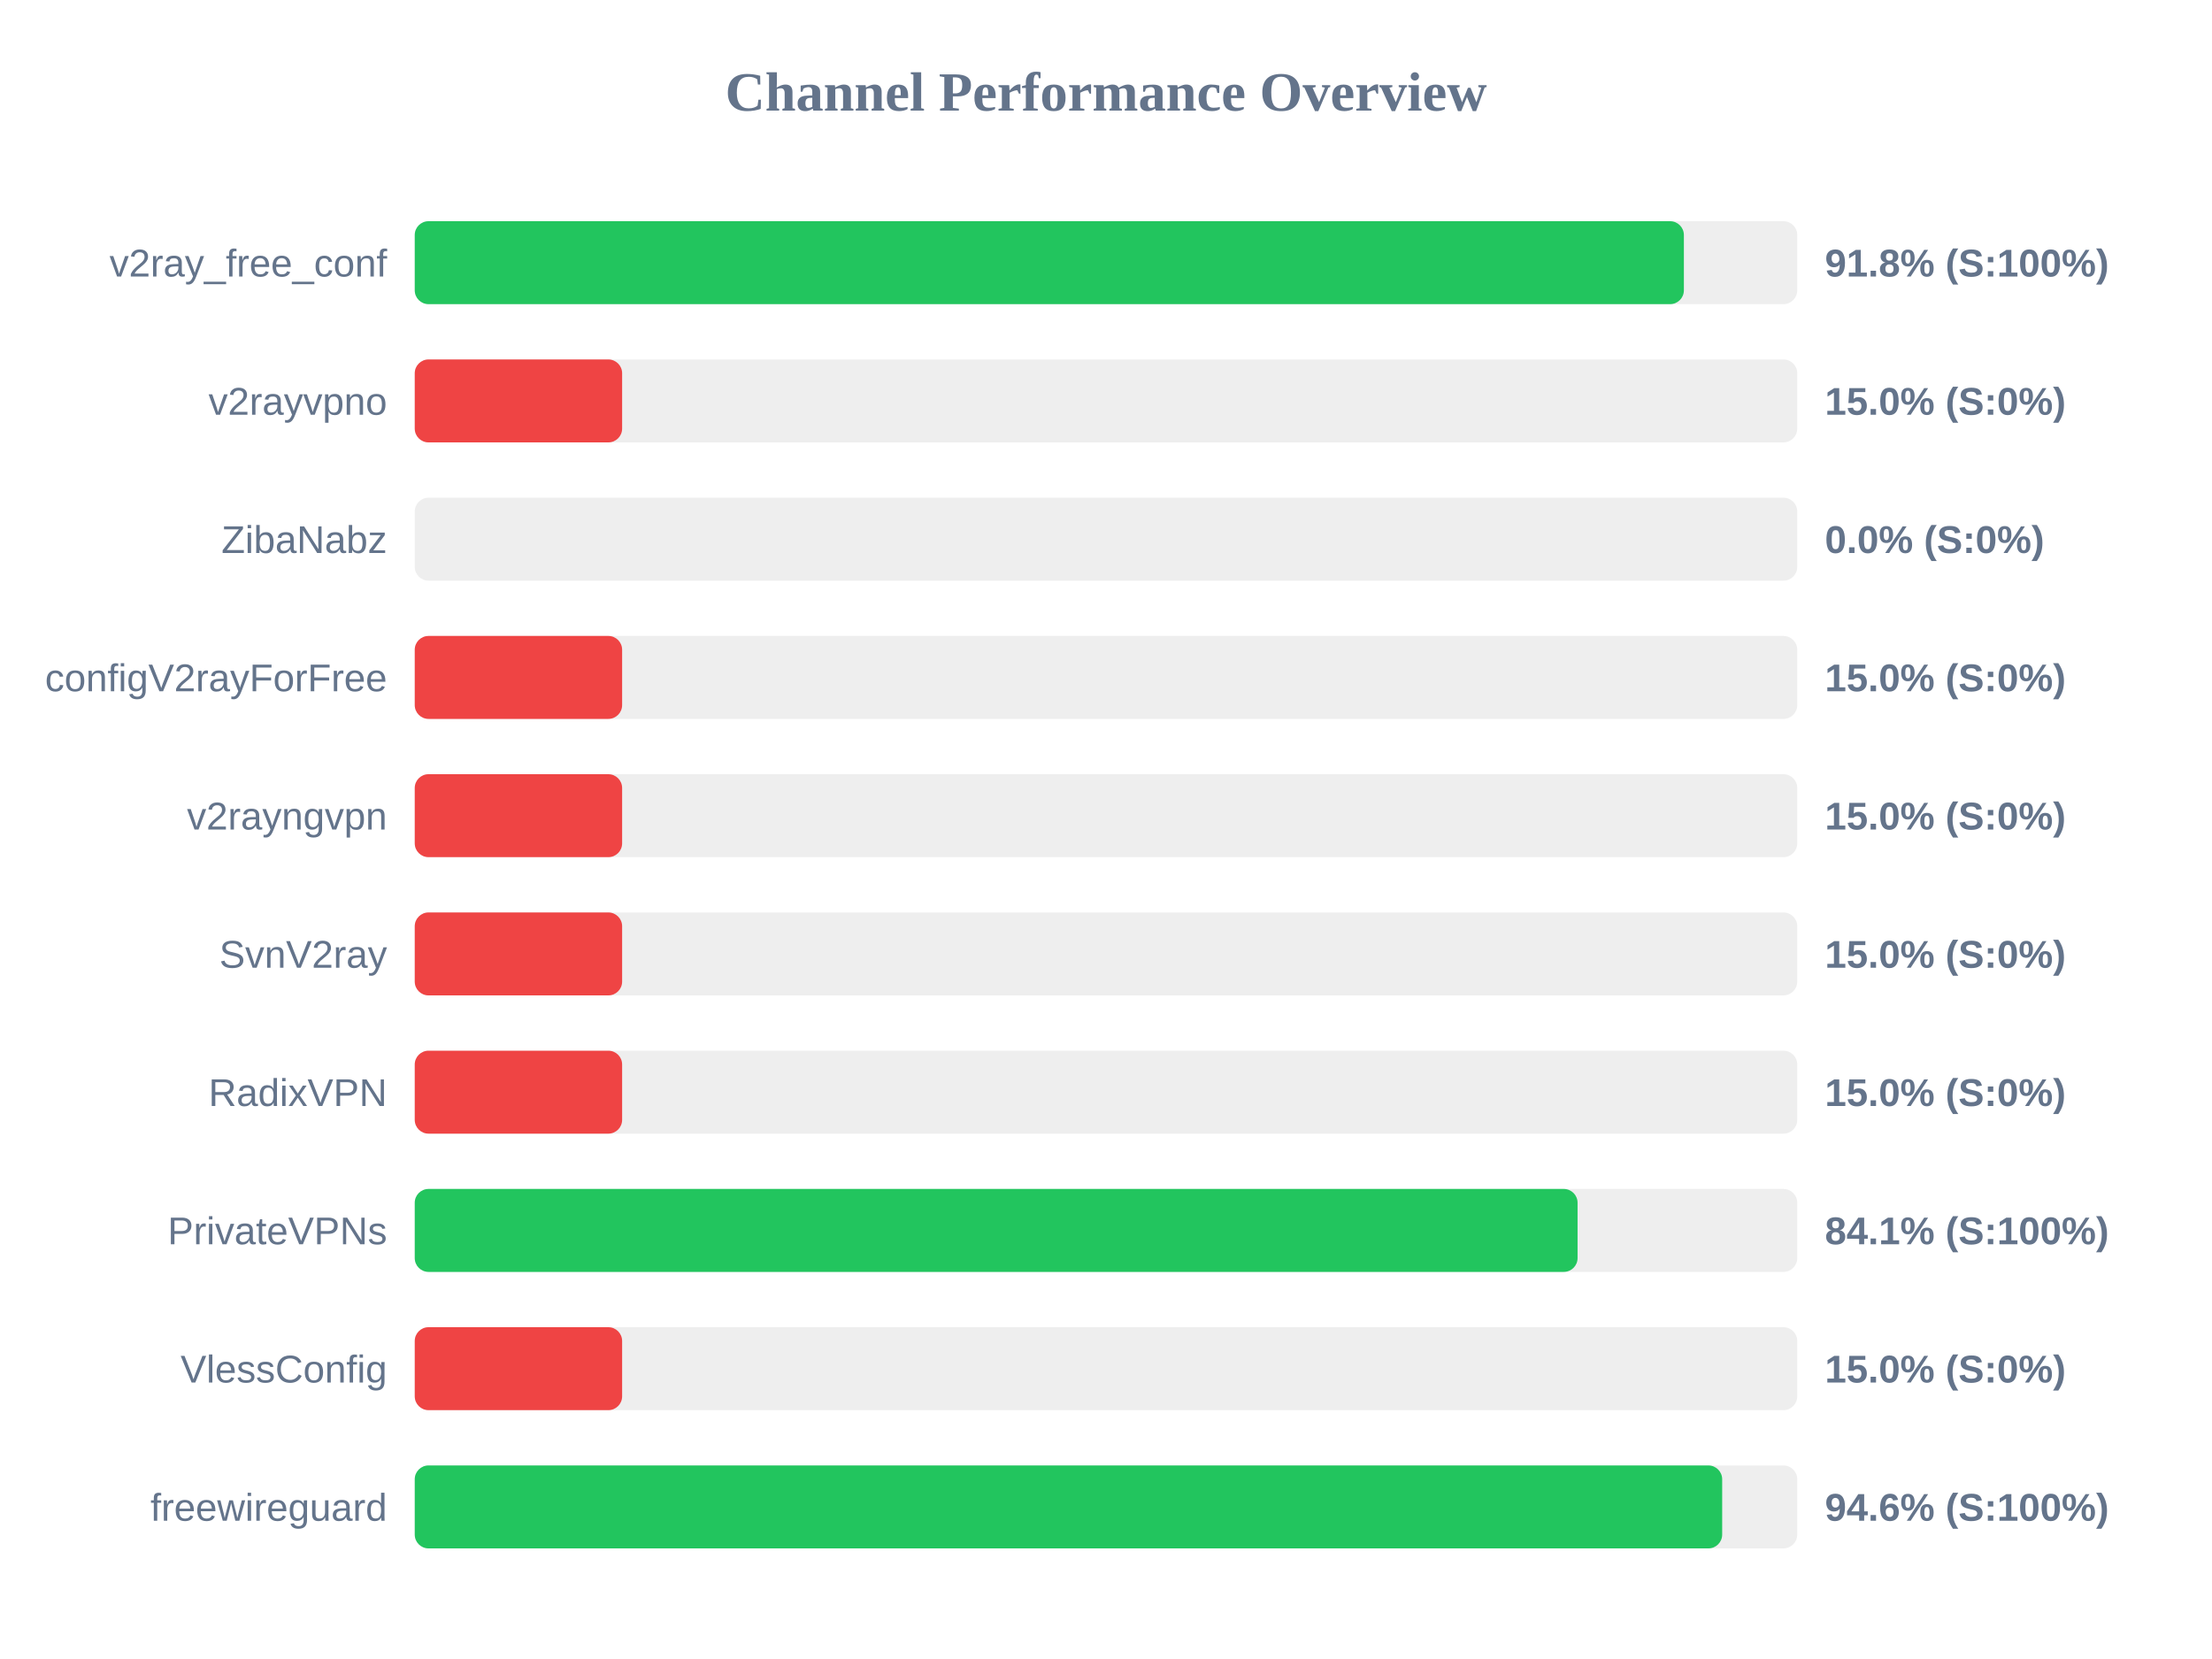
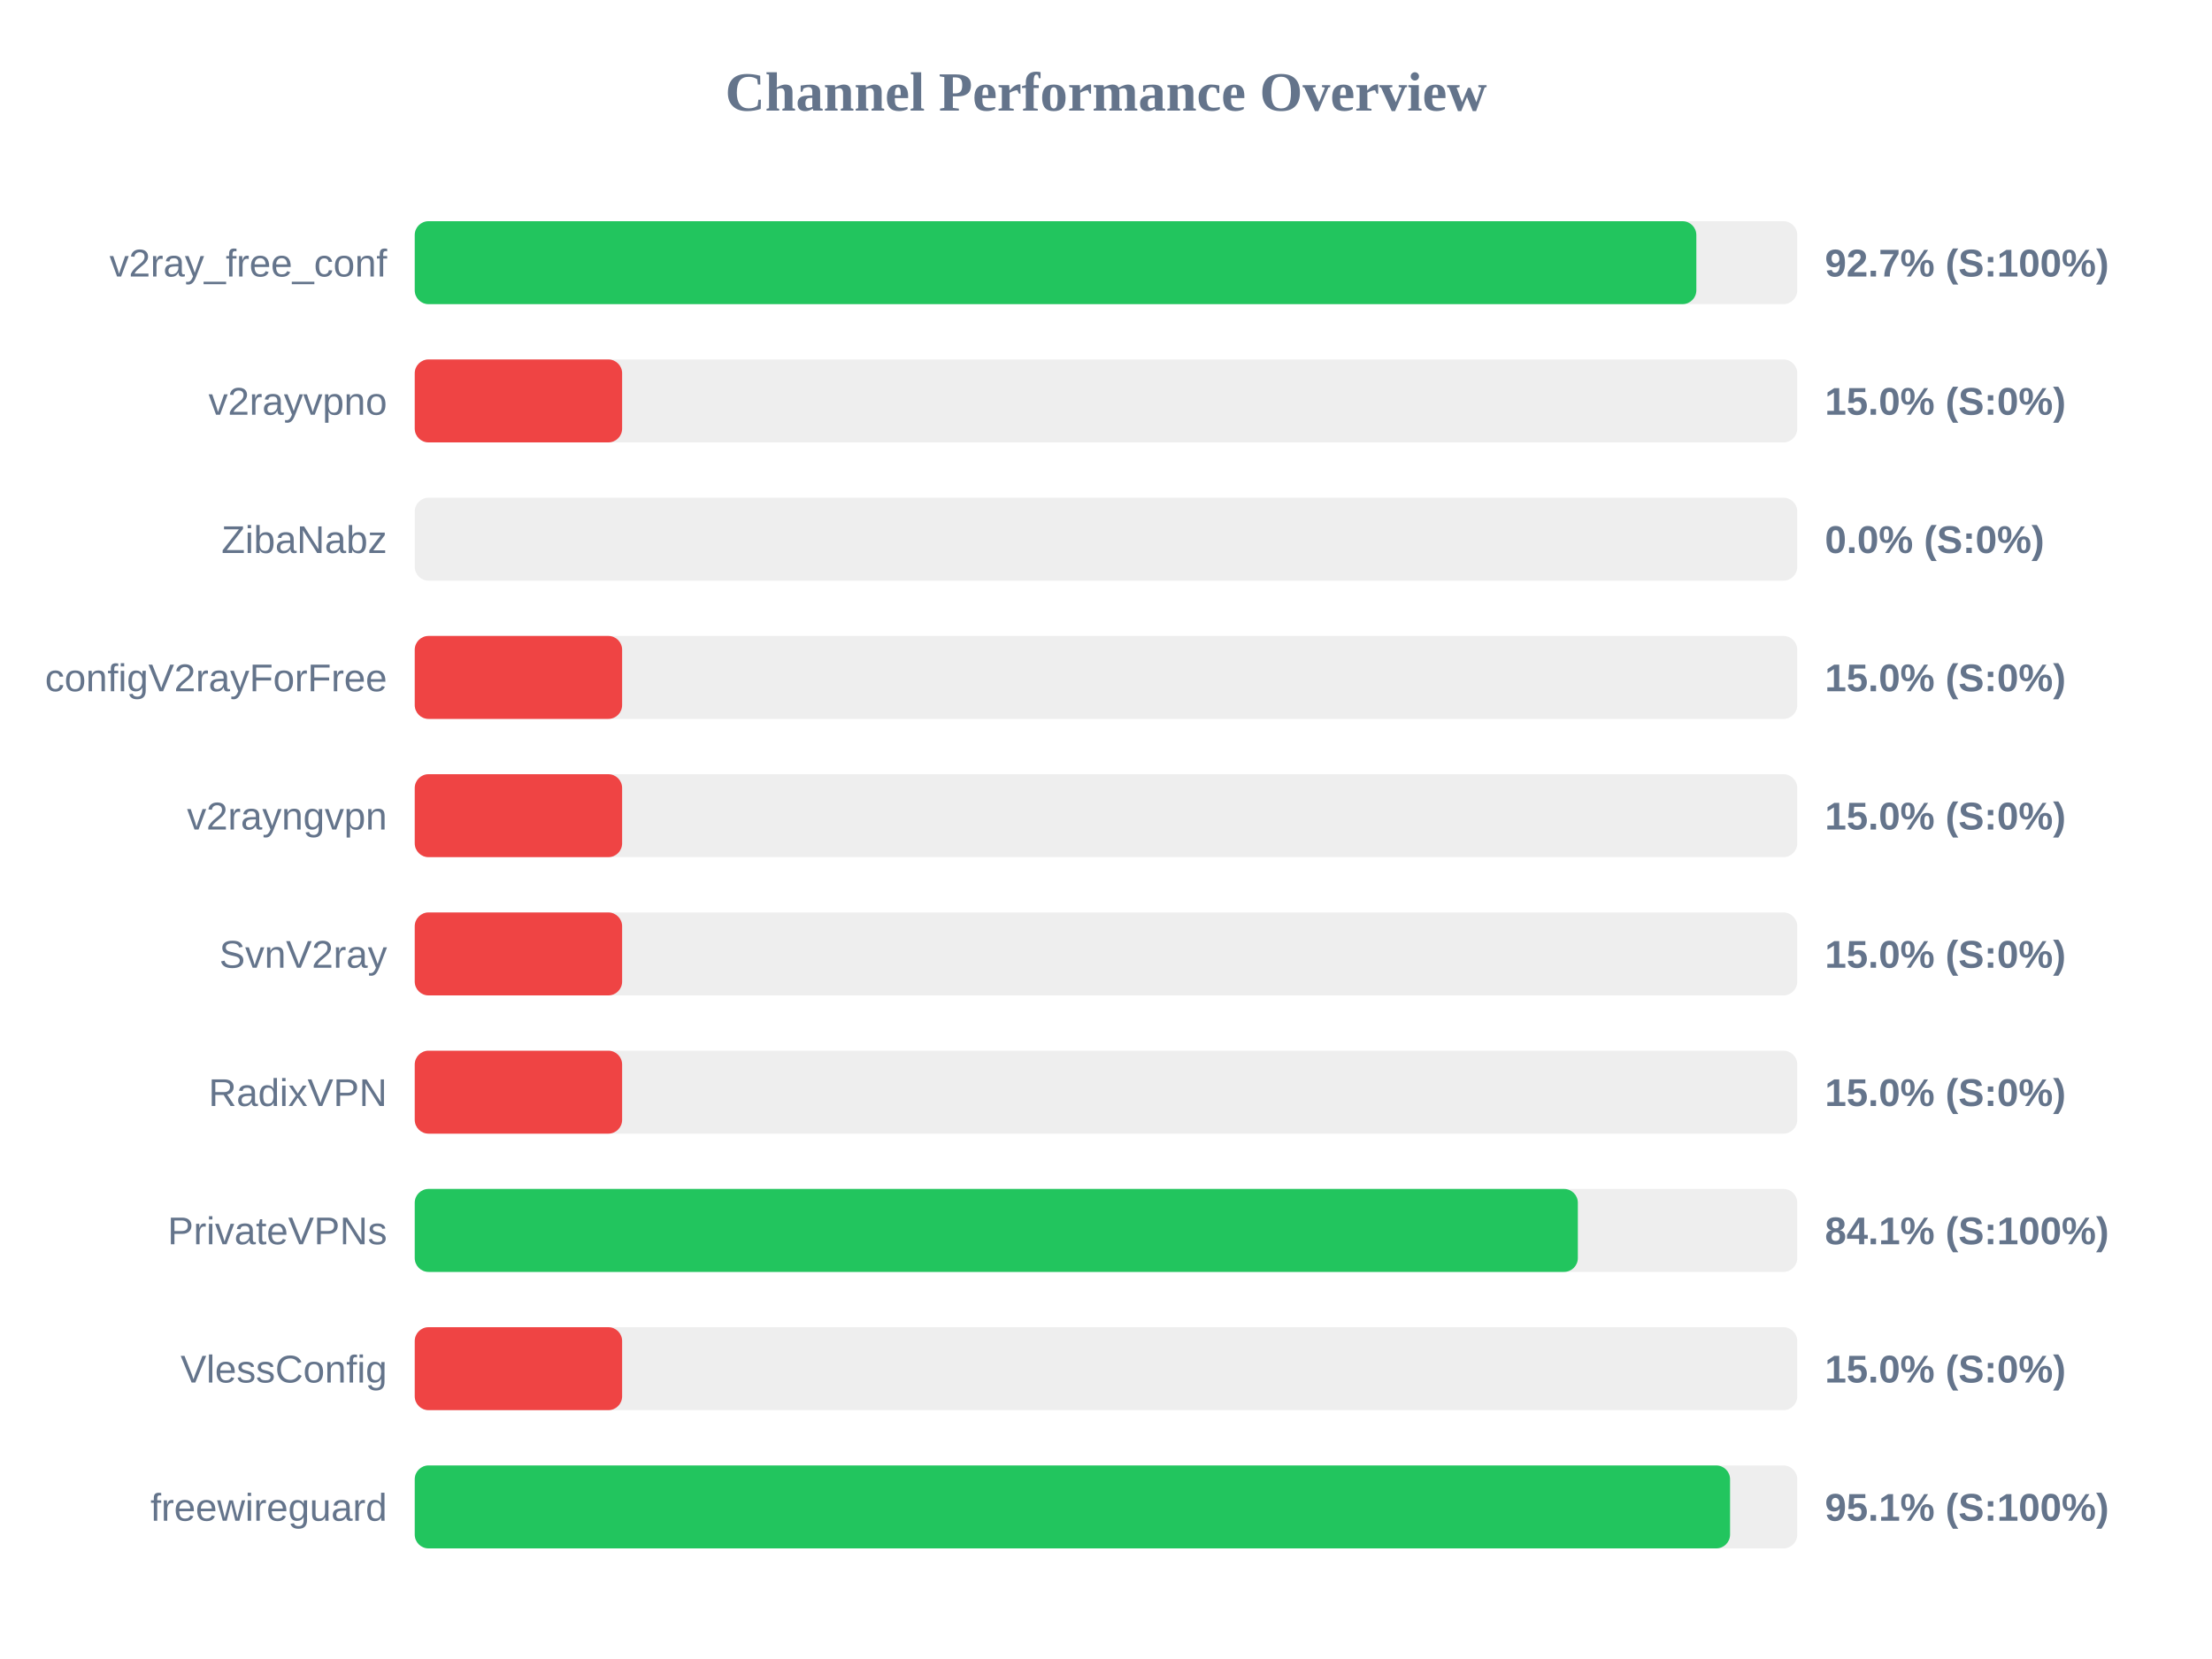
<svg xmlns="http://www.w3.org/2000/svg" width="800" height="600" version="1.1">
  <style>
        .row { font: 14px Arial; fill: #64748b; }
        .score { font: bold 14px Arial; fill: #64748b; }
    </style>
  <text x="400" y="40" text-anchor="middle" font-size="20px" font-weight="bold" fill="#64748b">Channel Performance Overview</text>
  <rect x="150" y="80" width="500" height="30" fill="#eee" rx="5" />
-   <rect x="150" y="80" width="459.0" height="30" fill="#22c55e" rx="5" />
+   <rect x="150" y="80" width="463.5" height="30" fill="#22c55e" rx="5" />
  <text x="140" y="100" text-anchor="end" class="row">v2ray_free_conf</text>
-   <text x="660" y="100" text-anchor="start" class="score">91.8% (S:100%)</text>
+   <text x="660" y="100" text-anchor="start" class="score">92.7% (S:100%)</text>
  <rect x="150" y="130" width="500" height="30" fill="#eee" rx="5" />
  <rect x="150" y="130" width="75.0" height="30" fill="#ef4444" rx="5" />
  <text x="140" y="150" text-anchor="end" class="row">v2rayvpno</text>
  <text x="660" y="150" text-anchor="start" class="score">15.0% (S:0%)</text>
  <rect x="150" y="180" width="500" height="30" fill="#eee" rx="5" />
  <rect x="150" y="180" width="0.0" height="30" fill="#ef4444" rx="5" />
  <text x="140" y="200" text-anchor="end" class="row">ZibaNabz</text>
  <text x="660" y="200" text-anchor="start" class="score">0.0% (S:0%)</text>
  <rect x="150" y="230" width="500" height="30" fill="#eee" rx="5" />
  <rect x="150" y="230" width="75.0" height="30" fill="#ef4444" rx="5" />
  <text x="140" y="250" text-anchor="end" class="row">configV2rayForFree</text>
  <text x="660" y="250" text-anchor="start" class="score">15.0% (S:0%)</text>
  <rect x="150" y="280" width="500" height="30" fill="#eee" rx="5" />
  <rect x="150" y="280" width="75.0" height="30" fill="#ef4444" rx="5" />
  <text x="140" y="300" text-anchor="end" class="row">v2rayngvpn</text>
  <text x="660" y="300" text-anchor="start" class="score">15.0% (S:0%)</text>
  <rect x="150" y="330" width="500" height="30" fill="#eee" rx="5" />
  <rect x="150" y="330" width="75.0" height="30" fill="#ef4444" rx="5" />
  <text x="140" y="350" text-anchor="end" class="row">SvnV2ray</text>
  <text x="660" y="350" text-anchor="start" class="score">15.0% (S:0%)</text>
  <rect x="150" y="380" width="500" height="30" fill="#eee" rx="5" />
  <rect x="150" y="380" width="75.0" height="30" fill="#ef4444" rx="5" />
  <text x="140" y="400" text-anchor="end" class="row">RadixVPN</text>
  <text x="660" y="400" text-anchor="start" class="score">15.0% (S:0%)</text>
  <rect x="150" y="430" width="500" height="30" fill="#eee" rx="5" />
-   <rect x="150" y="430" width="420.55" height="30" fill="#22c55e" rx="5" />
+   <rect x="150" y="430" width="420.65" height="30" fill="#22c55e" rx="5" />
  <text x="140" y="450" text-anchor="end" class="row">PrivateVPNs</text>
  <text x="660" y="450" text-anchor="start" class="score">84.1% (S:100%)</text>
  <rect x="150" y="480" width="500" height="30" fill="#eee" rx="5" />
  <rect x="150" y="480" width="75.0" height="30" fill="#ef4444" rx="5" />
  <text x="140" y="500" text-anchor="end" class="row">VlessConfig</text>
  <text x="660" y="500" text-anchor="start" class="score">15.0% (S:0%)</text>
  <rect x="150" y="530" width="500" height="30" fill="#eee" rx="5" />
-   <rect x="150" y="530" width="472.85" height="30" fill="#22c55e" rx="5" />
+   <rect x="150" y="530" width="475.7" height="30" fill="#22c55e" rx="5" />
  <text x="140" y="550" text-anchor="end" class="row">freewireguard</text>
-   <text x="660" y="550" text-anchor="start" class="score">94.6% (S:100%)</text>
+   <text x="660" y="550" text-anchor="start" class="score">95.1% (S:100%)</text>
</svg>
